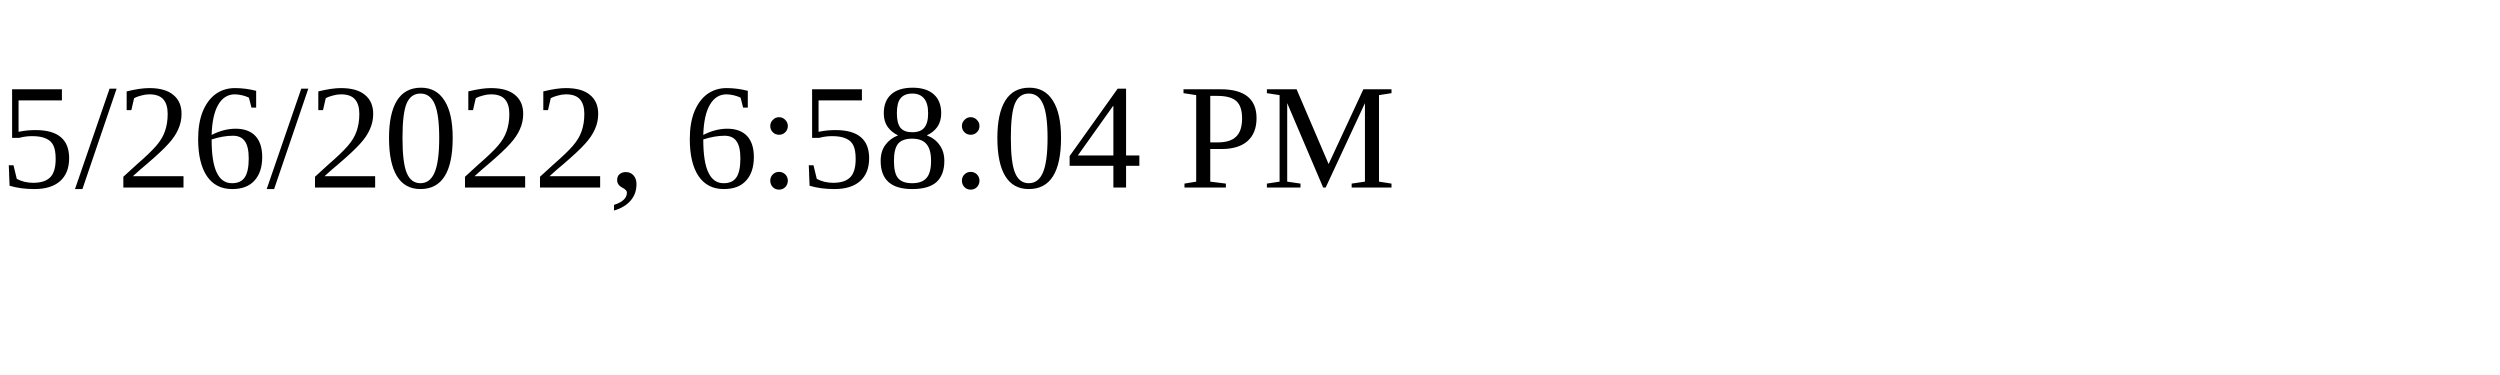
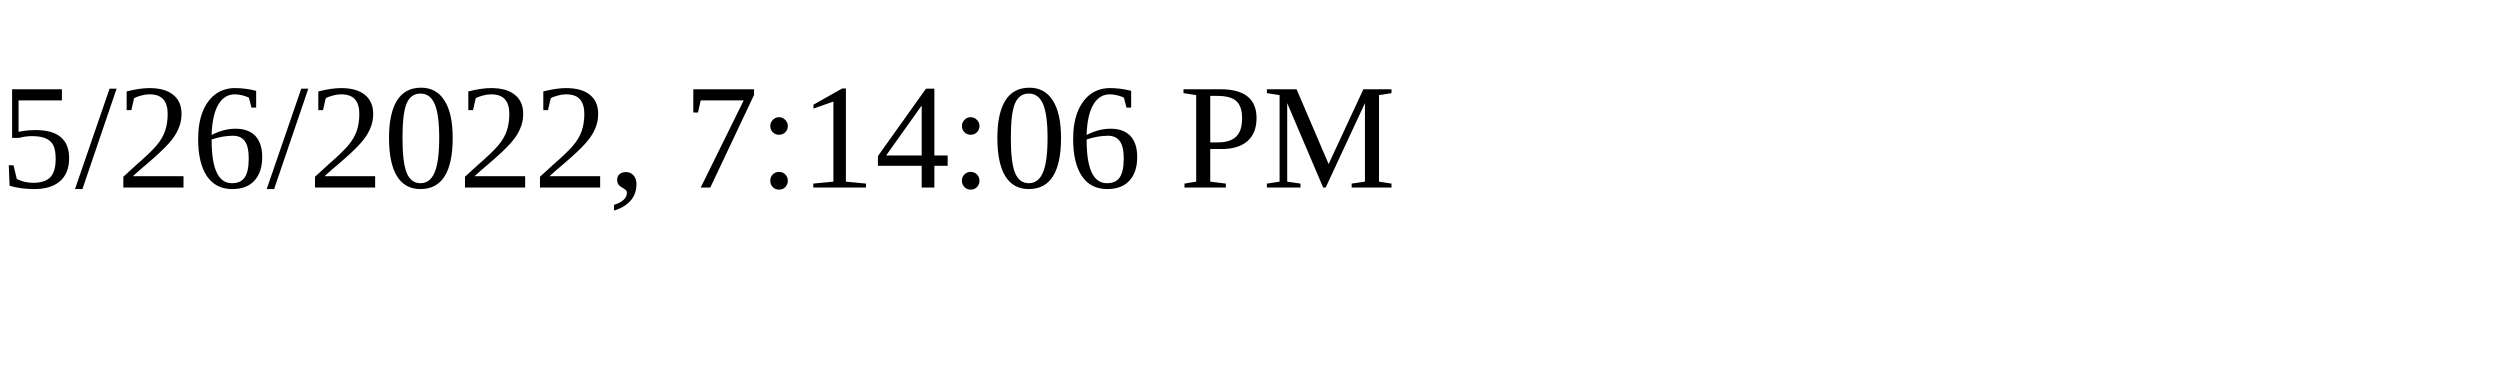
<svg xmlns="http://www.w3.org/2000/svg" height="30" width="200">
-   <text x="0" y="15">5/26/2022, 6:58:04 PM</text>
+   <text x="0" y="15">5/26/2022, 7:14:06 PM</text>
</svg>
